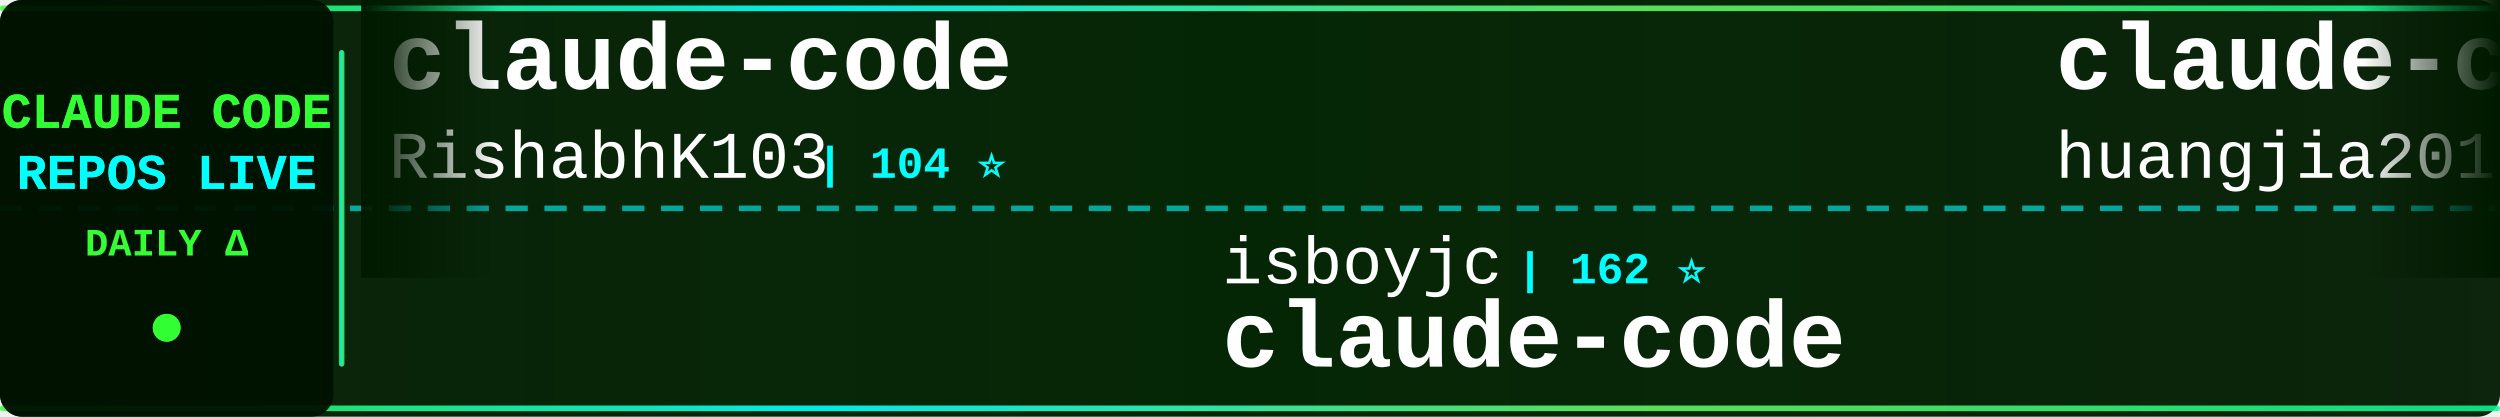
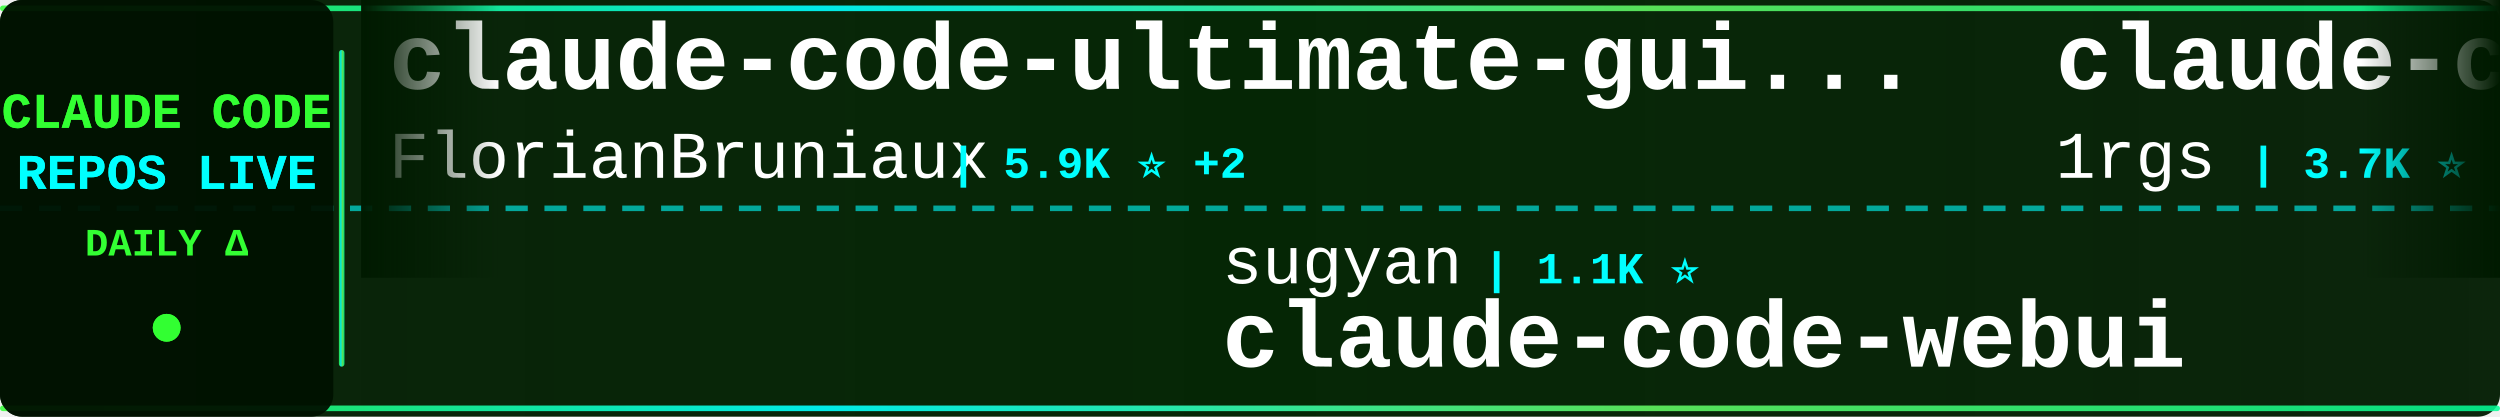
<svg xmlns="http://www.w3.org/2000/svg" width="900" height="150">
  <defs>
    <linearGradient id="tickerBg" x1="0%" y1="0%" x2="100%" y2="0%">
      <stop offset="0%" style="stop-color:#001a00;stop-opacity:0.95" />
      <stop offset="50%" style="stop-color:#002200;stop-opacity:0.98" />
      <stop offset="100%" style="stop-color:#001a00;stop-opacity:0.95" />
    </linearGradient>
    <linearGradient id="borderGrad" x1="0%" y1="0%" x2="100%" y2="0%">
      <stop offset="0%" style="stop-color:#33ff33;stop-opacity:0.85">
        <animate attributeName="stop-opacity" values="0.85;1;0.85" dur="2s" repeatCount="indefinite" />
      </stop>
      <stop offset="33%" style="stop-color:#00ffff;stop-opacity:0.9">
        <animate attributeName="stop-opacity" values="0.9;1;0.9" dur="2.2s" repeatCount="indefinite" />
      </stop>
      <stop offset="66%" style="stop-color:#66ff66;stop-opacity:0.85">
        <animate attributeName="stop-opacity" values="0.85;1;0.85" dur="1.8s" repeatCount="indefinite" />
      </stop>
      <stop offset="100%" style="stop-color:#00ff99;stop-opacity:0.85">
        <animate attributeName="stop-opacity" values="0.85;1;0.85" dur="2s" repeatCount="indefinite" />
      </stop>
    </linearGradient>
    <filter id="textGlow">
      <feGaussianBlur stdDeviation="0.1" result="coloredBlur" />
      <feMerge>
        <feMergeNode in="coloredBlur" />
        <feMergeNode in="SourceGraphic" />
      </feMerge>
    </filter>
    <filter id="metricGlow">
      <feGaussianBlur stdDeviation="0.2" result="coloredBlur" />
      <feMerge>
        <feMergeNode in="coloredBlur" />
        <feMergeNode in="SourceGraphic" />
      </feMerge>
    </filter>
    <linearGradient id="leftFade" x1="0%" y1="0%" x2="100%" y2="0%">
      <stop offset="0%" style="stop-color:#001a00;stop-opacity:1" />
      <stop offset="100%" style="stop-color:#001a00;stop-opacity:0" />
    </linearGradient>
    <linearGradient id="rightFade" x1="0%" y1="0%" x2="100%" y2="0%">
      <stop offset="0%" style="stop-color:#001a00;stop-opacity:0" />
      <stop offset="100%" style="stop-color:#001a00;stop-opacity:1" />
    </linearGradient>
  </defs>
  <rect width="900" height="150" fill="url(#tickerBg)" rx="8" />
  <rect x="0" y="2" width="900" height="2" fill="url(#borderGrad)" rx="1" />
  <rect x="0" y="146" width="900" height="2" fill="url(#borderGrad)" rx="1" />
  <line x1="0" y1="75" x2="900" y2="75" stroke="#00ffff" stroke-width="2" stroke-dasharray="8 6" opacity="0.6" />
  <rect x="0" y="0" width="120" height="150" fill="#001100" opacity="0.95" rx="8" />
  <text x="60" y="46" font-family="'Courier New', monospace" font-size="18" font-weight="bold" fill="#33ff33" text-anchor="middle" filter="url(#textGlow)">
    CLAUDE CODE
  </text>
  <text x="60" y="68" font-family="'Courier New', monospace" font-size="18" font-weight="bold" fill="#00ffff" text-anchor="middle" filter="url(#textGlow)">
    REPOS LIVE
  </text>
  <text x="60" y="92" font-family="'Courier New', monospace" font-size="14" font-weight="bold" fill="#33ff33" text-anchor="middle">
    DAILY Δ
  </text>
  <circle cx="60" cy="118" r="5" fill="#33ff33" filter="url(#metricGlow)">
    <animate attributeName="r" values="4;6;4" dur="1.5s" repeatCount="indefinite" />
    <animate attributeName="opacity" values="0.6;1;0.6" dur="1.5s" repeatCount="indefinite" />
  </circle>
  <rect x="122" y="18" width="2" height="114" fill="url(#borderGrad)" rx="1" />
  <clipPath id="tickerClip">
    <rect x="130" y="0" width="770" height="150" />
  </clipPath>
  <g clip-path="url(#tickerClip)">
    <g id="tickerItems">
      <animateTransform attributeName="transform" attributeType="XML" type="translate" from="0 0" to="-3000 0" dur="54s" repeatCount="indefinite" />
      <g transform="translate(0, 0)">
-         <text x="140" y="32" font-family="'Courier New', monospace" font-size="34" font-weight="bold" fill="#ffffff">claude-code</text>
-         <text x="140" y="64" font-family="'Courier New', monospace" font-size="24" font-weight="normal" fill="#ffffff" opacity="1.0">RishabhK103</text>
-         <text x="294" y="64" font-family="'Courier New', monospace" font-size="16" font-weight="bold" fill="#00ffff"> | 104 ⭐</text>
+         <text x="140" y="32" font-family="'Courier New', monospace" font-size="34" font-weight="bold" fill="#ffffff">claude-code-ultimate-gui...</text>
+         <text x="140" y="64" font-family="'Courier New', monospace" font-size="24" font-weight="normal" fill="#ffffff" opacity="1.0">FlorianBruniaux</text>
+         <text x="342" y="64" font-family="'Courier New', monospace" font-size="16" font-weight="bold" fill="#00ffff"> | 5.9K ⭐ +2</text>
      </g>
      <g transform="translate(300, 0)">
-         <text x="140" y="102" font-family="'Courier New', monospace" font-size="24" font-weight="normal" fill="#ffffff" opacity="1.0">isboyjc</text>
-         <text x="246" y="102" font-family="'Courier New', monospace" font-size="16" font-weight="bold" fill="#00ffff"> | 162 ⭐</text>
-         <text x="140" y="132" font-family="'Courier New', monospace" font-size="34" font-weight="bold" fill="#ffffff">claude-code</text>
+         <text x="140" y="102" font-family="'Courier New', monospace" font-size="24" font-weight="normal" fill="#ffffff" opacity="1.0">sugyan</text>
+         <text x="234" y="102" font-family="'Courier New', monospace" font-size="16" font-weight="bold" fill="#00ffff"> | 1.1K ⭐</text>
+         <text x="140" y="132" font-family="'Courier New', monospace" font-size="34" font-weight="bold" fill="#ffffff">claude-code-webui</text>
      </g>
      <g transform="translate(600, 0)">
-         <text x="140" y="32" font-family="'Courier New', monospace" font-size="34" font-weight="bold" fill="#ffffff">claude-code-engineering</text>
-         <text x="140" y="64" font-family="'Courier New', monospace" font-size="24" font-weight="normal" fill="#ffffff" opacity="1.0">huangjia2019</text>
-         <text x="306" y="64" font-family="'Courier New', monospace" font-size="16" font-weight="bold" fill="#00ffff"> | 1.1K ⭐ +1</text>
+         <text x="140" y="32" font-family="'Courier New', monospace" font-size="34" font-weight="bold" fill="#ffffff">claude-code-proxy</text>
+         <text x="140" y="64" font-family="'Courier New', monospace" font-size="24" font-weight="normal" fill="#ffffff" opacity="1.0">1rgs</text>
+         <text x="210" y="64" font-family="'Courier New', monospace" font-size="16" font-weight="bold" fill="#00ffff"> | 3.7K ⭐</text>
      </g>
      <g transform="translate(900, 0)">
-         <text x="140" y="102" font-family="'Courier New', monospace" font-size="24" font-weight="normal" fill="#ffffff" opacity="1.0">affaan-m</text>
-         <text x="258" y="102" font-family="'Courier New', monospace" font-size="16" font-weight="bold" fill="#00ffff"> | 250.4K ⭐ +391</text>
-         <text x="140" y="132" font-family="'Courier New', monospace" font-size="34" font-weight="bold" fill="#ffffff">ECC</text>
+         <text x="140" y="102" font-family="'Courier New', monospace" font-size="24" font-weight="normal" fill="#ffffff" opacity="1.0">Yeachan-Heo</text>
+         <text x="294" y="102" font-family="'Courier New', monospace" font-size="16" font-weight="bold" fill="#00ffff"> | 39.0K ⭐ +2</text>
+         <text x="140" y="132" font-family="'Courier New', monospace" font-size="34" font-weight="bold" fill="#ffffff">oh-my-claudecode</text>
      </g>
      <g transform="translate(1200, 0)">
+         <text x="140" y="32" font-family="'Courier New', monospace" font-size="34" font-weight="bold" fill="#ffffff">claude-code</text>
+         <text x="140" y="64" font-family="'Courier New', monospace" font-size="24" font-weight="normal" fill="#ffffff" opacity="1.0">claude-code-best</text>
+         <text x="354" y="64" font-family="'Courier New', monospace" font-size="16" font-weight="bold" fill="#00ffff"> | 22.4K ⭐ +3</text>
+       </g>
+       <g transform="translate(1500, 0)">
+         <text x="140" y="102" font-family="'Courier New', monospace" font-size="24" font-weight="normal" fill="#ffffff" opacity="1.0">kodu-ai</text>
+         <text x="246" y="102" font-family="'Courier New', monospace" font-size="16" font-weight="bold" fill="#00ffff"> | 5.2K ⭐</text>
+         <text x="140" y="132" font-family="'Courier New', monospace" font-size="34" font-weight="bold" fill="#ffffff">claude-coder</text>
+       </g>
+       <g transform="translate(1800, 0)">
+         <text x="140" y="32" font-family="'Courier New', monospace" font-size="34" font-weight="bold" fill="#ffffff">Open-ClaudeCode</text>
+         <text x="140" y="64" font-family="'Courier New', monospace" font-size="24" font-weight="normal" fill="#ffffff" opacity="1.0">LING71671</text>
+         <text x="270" y="64" font-family="'Courier New', monospace" font-size="16" font-weight="bold" fill="#00ffff"> | 947 ⭐</text>
+       </g>
+       <g transform="translate(2100, 0)">
+         <text x="140" y="102" font-family="'Courier New', monospace" font-size="24" font-weight="normal" fill="#ffffff" opacity="1.0">shareAI-lab</text>
+         <text x="294" y="102" font-family="'Courier New', monospace" font-size="16" font-weight="bold" fill="#00ffff"> | 76.2K ⭐ +16</text>
+         <text x="140" y="132" font-family="'Courier New', monospace" font-size="34" font-weight="bold" fill="#ffffff">learn-claude-code</text>
+       </g>
+       <g transform="translate(2400, 0)">
        <text x="140" y="32" font-family="'Courier New', monospace" font-size="34" font-weight="bold" fill="#ffffff">claude-code-templates</text>
        <text x="140" y="64" font-family="'Courier New', monospace" font-size="24" font-weight="normal" fill="#ffffff" opacity="1.0">davila7</text>
-         <text x="246" y="64" font-family="'Courier New', monospace" font-size="16" font-weight="bold" fill="#00ffff"> | 30.5K ⭐ +3</text>
-       </g>
-       <g transform="translate(1500, 0)">
-         <text x="140" y="102" font-family="'Courier New', monospace" font-size="24" font-weight="normal" fill="#ffffff" opacity="1.0">Alishahryar1</text>
-         <text x="306" y="102" font-family="'Courier New', monospace" font-size="16" font-weight="bold" fill="#00ffff"> | 53.4K ⭐ +38</text>
-         <text x="140" y="132" font-family="'Courier New', monospace" font-size="34" font-weight="bold" fill="#ffffff">free-claude-code</text>
-       </g>
-       <g transform="translate(1800, 0)">
-         <text x="140" y="32" font-family="'Courier New', monospace" font-size="34" font-weight="bold" fill="#ffffff">claude-code-sourcemap</text>
-         <text x="140" y="64" font-family="'Courier New', monospace" font-size="24" font-weight="normal" fill="#ffffff" opacity="1.0">ChinaSiro</text>
-         <text x="270" y="64" font-family="'Courier New', monospace" font-size="16" font-weight="bold" fill="#00ffff"> | 9.7K ⭐ +1</text>
-       </g>
-       <g transform="translate(2100, 0)">
-         <text x="140" y="102" font-family="'Courier New', monospace" font-size="24" font-weight="normal" fill="#ffffff" opacity="1.0">digitalsamba</text>
-         <text x="306" y="102" font-family="'Courier New', monospace" font-size="16" font-weight="bold" fill="#00ffff"> | 2.1K ⭐</text>
-         <text x="140" y="132" font-family="'Courier New', monospace" font-size="34" font-weight="bold" fill="#ffffff">claude-code-video-toolki...</text>
-       </g>
-       <g transform="translate(2400, 0)">
-         <text x="140" y="32" font-family="'Courier New', monospace" font-size="34" font-weight="bold" fill="#ffffff">claude-code</text>
-         <text x="140" y="64" font-family="'Courier New', monospace" font-size="24" font-weight="normal" fill="#ffffff" opacity="1.0">Tinkeringg-Lab</text>
-         <text x="330" y="64" font-family="'Courier New', monospace" font-size="16" font-weight="bold" fill="#00ffff"> | 212 ⭐</text>
+         <text x="246" y="64" font-family="'Courier New', monospace" font-size="16" font-weight="bold" fill="#00ffff"> | 30.5K ⭐</text>
      </g>
      <g transform="translate(2700, 0)">
-         <text x="140" y="102" font-family="'Courier New', monospace" font-size="24" font-weight="normal" fill="#ffffff" opacity="1.0">edmund-io</text>
-         <text x="270" y="102" font-family="'Courier New', monospace" font-size="16" font-weight="bold" fill="#00ffff"> | 1.5K ⭐</text>
-         <text x="140" y="132" font-family="'Courier New', monospace" font-size="34" font-weight="bold" fill="#ffffff">edmunds-claude-code</text>
+         <text x="140" y="102" font-family="'Courier New', monospace" font-size="24" font-weight="normal" fill="#ffffff" opacity="1.0">Piebald-AI</text>
+         <text x="282" y="102" font-family="'Courier New', monospace" font-size="16" font-weight="bold" fill="#00ffff"> | 12.6K ⭐ +2</text>
+         <text x="140" y="132" font-family="'Courier New', monospace" font-size="34" font-weight="bold" fill="#ffffff">claude-code-system-promp...</text>
      </g>
      <g transform="translate(3000, 0)">
-         <text x="140" y="32" font-family="'Courier New', monospace" font-size="34" font-weight="bold" fill="#ffffff">claude-code</text>
-         <text x="140" y="64" font-family="'Courier New', monospace" font-size="24" font-weight="normal" fill="#ffffff" opacity="1.0">RishabhK103</text>
-         <text x="294" y="64" font-family="'Courier New', monospace" font-size="16" font-weight="bold" fill="#00ffff"> | 104 ⭐</text>
+         <text x="140" y="32" font-family="'Courier New', monospace" font-size="34" font-weight="bold" fill="#ffffff">claude-code-ultimate-gui...</text>
+         <text x="140" y="64" font-family="'Courier New', monospace" font-size="24" font-weight="normal" fill="#ffffff" opacity="1.0">FlorianBruniaux</text>
+         <text x="342" y="64" font-family="'Courier New', monospace" font-size="16" font-weight="bold" fill="#00ffff"> | 5.9K ⭐ +2</text>
      </g>
      <g transform="translate(3300, 0)">
-         <text x="140" y="102" font-family="'Courier New', monospace" font-size="24" font-weight="normal" fill="#ffffff" opacity="1.0">isboyjc</text>
-         <text x="246" y="102" font-family="'Courier New', monospace" font-size="16" font-weight="bold" fill="#00ffff"> | 162 ⭐</text>
-         <text x="140" y="132" font-family="'Courier New', monospace" font-size="34" font-weight="bold" fill="#ffffff">claude-code</text>
+         <text x="140" y="102" font-family="'Courier New', monospace" font-size="24" font-weight="normal" fill="#ffffff" opacity="1.0">sugyan</text>
+         <text x="234" y="102" font-family="'Courier New', monospace" font-size="16" font-weight="bold" fill="#00ffff"> | 1.1K ⭐</text>
+         <text x="140" y="132" font-family="'Courier New', monospace" font-size="34" font-weight="bold" fill="#ffffff">claude-code-webui</text>
      </g>
      <g transform="translate(3600, 0)">
-         <text x="140" y="32" font-family="'Courier New', monospace" font-size="34" font-weight="bold" fill="#ffffff">claude-code-engineering</text>
-         <text x="140" y="64" font-family="'Courier New', monospace" font-size="24" font-weight="normal" fill="#ffffff" opacity="1.0">huangjia2019</text>
-         <text x="306" y="64" font-family="'Courier New', monospace" font-size="16" font-weight="bold" fill="#00ffff"> | 1.1K ⭐ +1</text>
+         <text x="140" y="32" font-family="'Courier New', monospace" font-size="34" font-weight="bold" fill="#ffffff">claude-code-proxy</text>
+         <text x="140" y="64" font-family="'Courier New', monospace" font-size="24" font-weight="normal" fill="#ffffff" opacity="1.0">1rgs</text>
+         <text x="210" y="64" font-family="'Courier New', monospace" font-size="16" font-weight="bold" fill="#00ffff"> | 3.7K ⭐</text>
      </g>
      <g transform="translate(3900, 0)">
-         <text x="140" y="102" font-family="'Courier New', monospace" font-size="24" font-weight="normal" fill="#ffffff" opacity="1.0">affaan-m</text>
-         <text x="258" y="102" font-family="'Courier New', monospace" font-size="16" font-weight="bold" fill="#00ffff"> | 250.4K ⭐ +391</text>
-         <text x="140" y="132" font-family="'Courier New', monospace" font-size="34" font-weight="bold" fill="#ffffff">ECC</text>
+         <text x="140" y="102" font-family="'Courier New', monospace" font-size="24" font-weight="normal" fill="#ffffff" opacity="1.0">Yeachan-Heo</text>
+         <text x="294" y="102" font-family="'Courier New', monospace" font-size="16" font-weight="bold" fill="#00ffff"> | 39.0K ⭐ +2</text>
+         <text x="140" y="132" font-family="'Courier New', monospace" font-size="34" font-weight="bold" fill="#ffffff">oh-my-claudecode</text>
      </g>
    </g>
  </g>
  <rect x="130" y="0" width="50" height="100" fill="url(#leftFade)" />
  <rect x="850" y="0" width="50" height="100" fill="url(#rightFade)" />
</svg>
